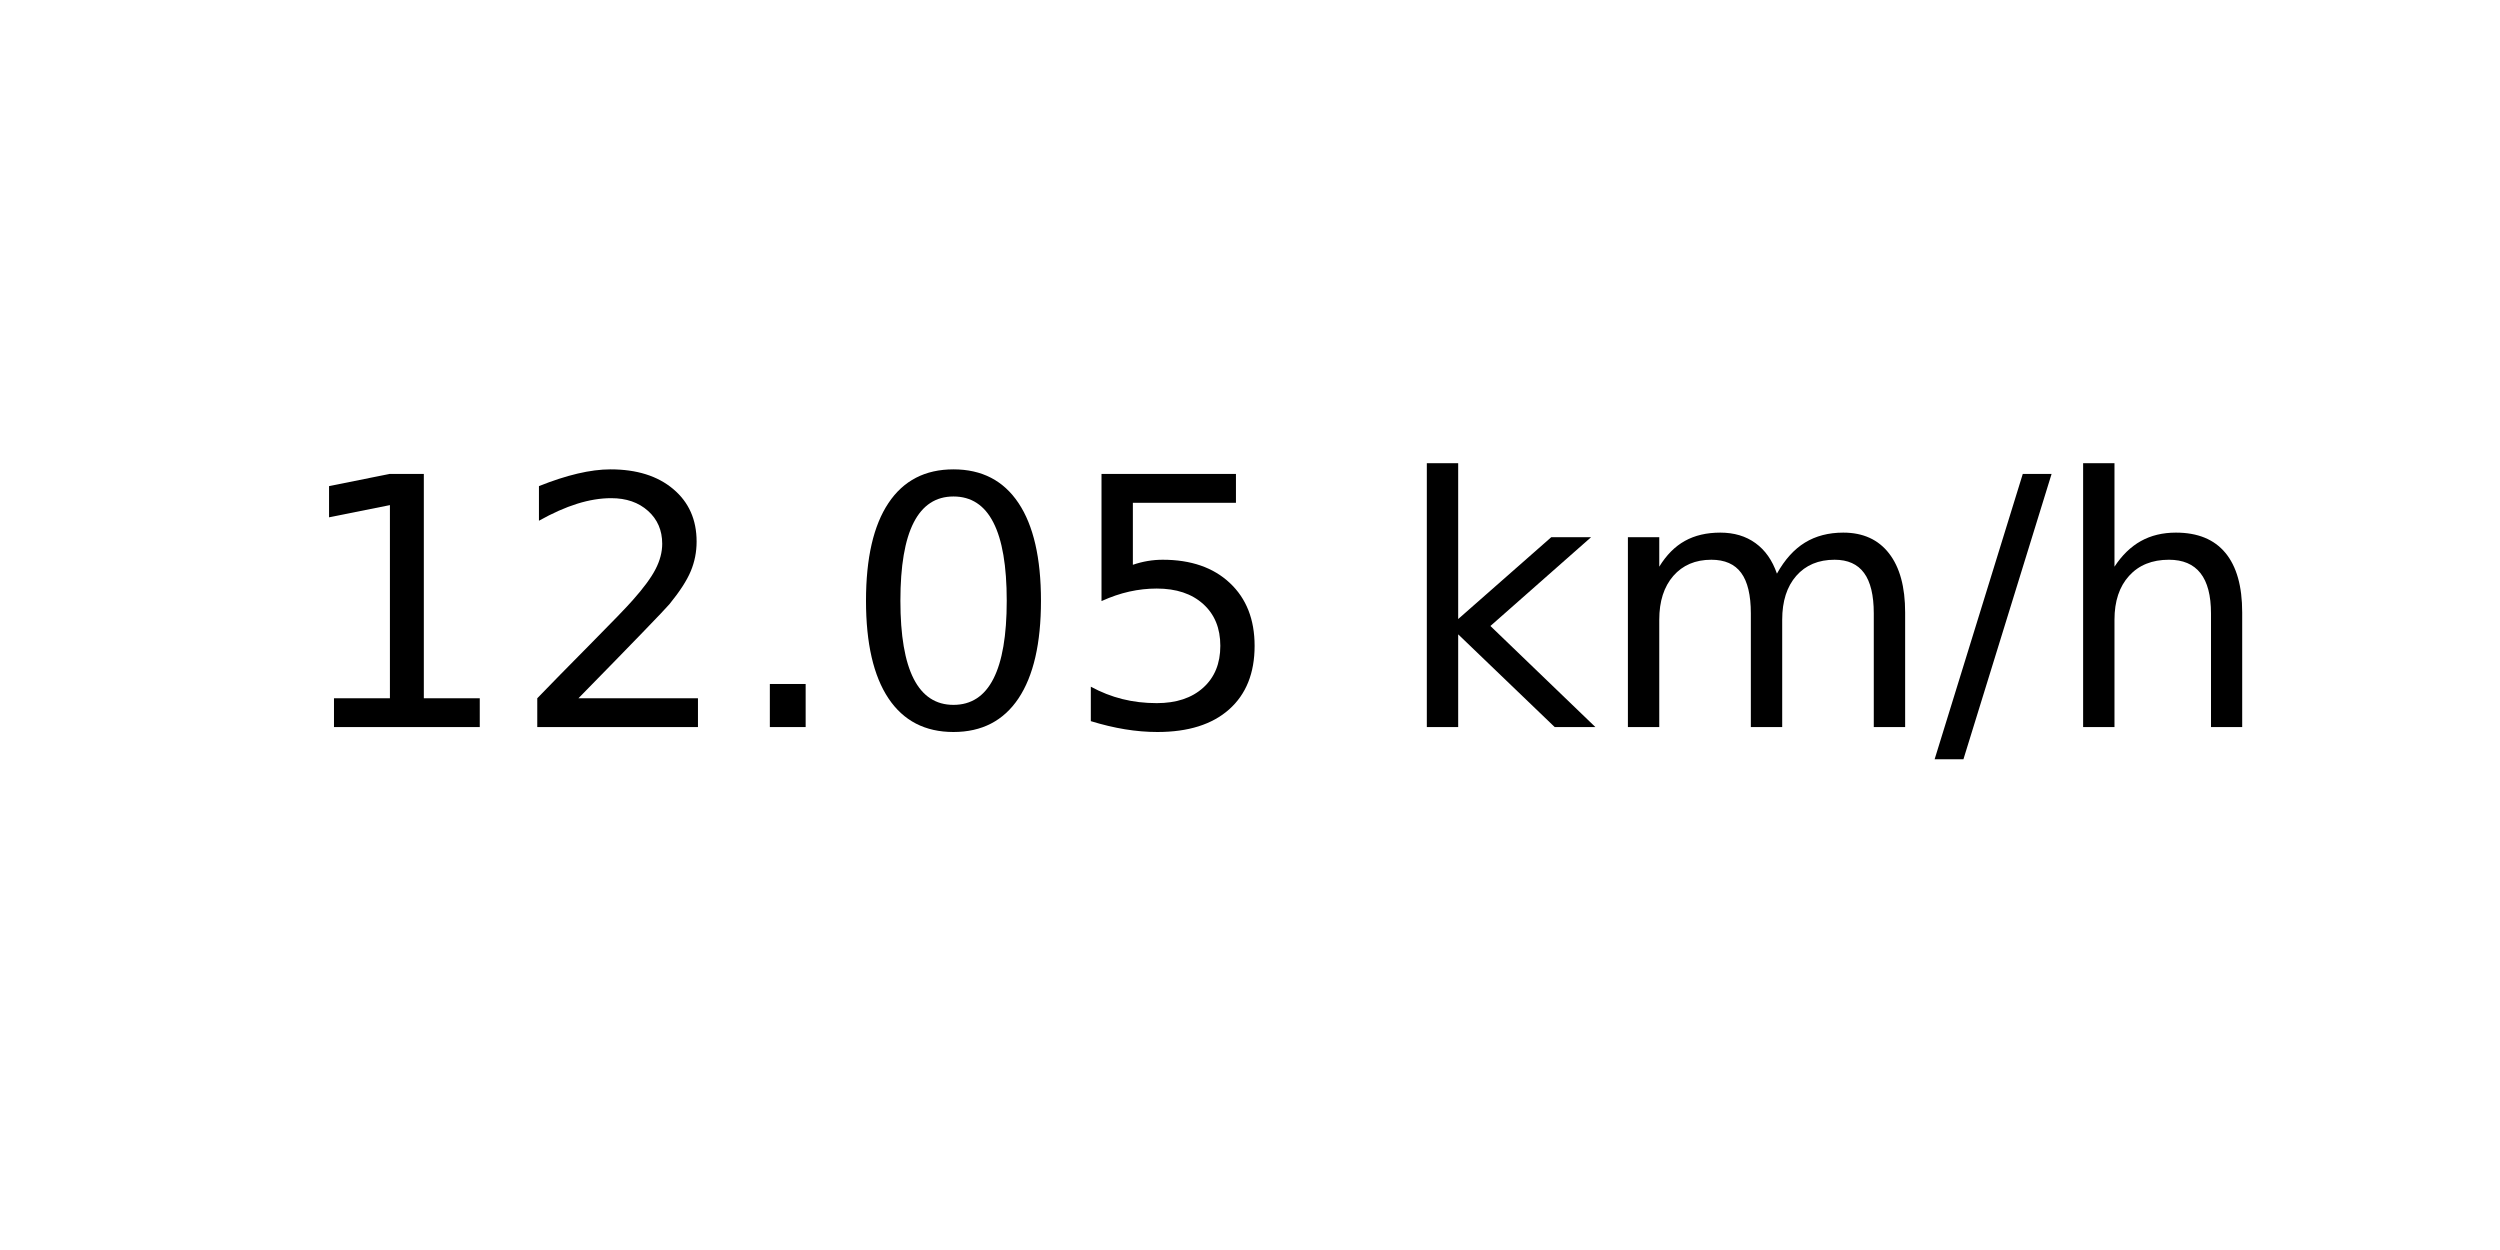
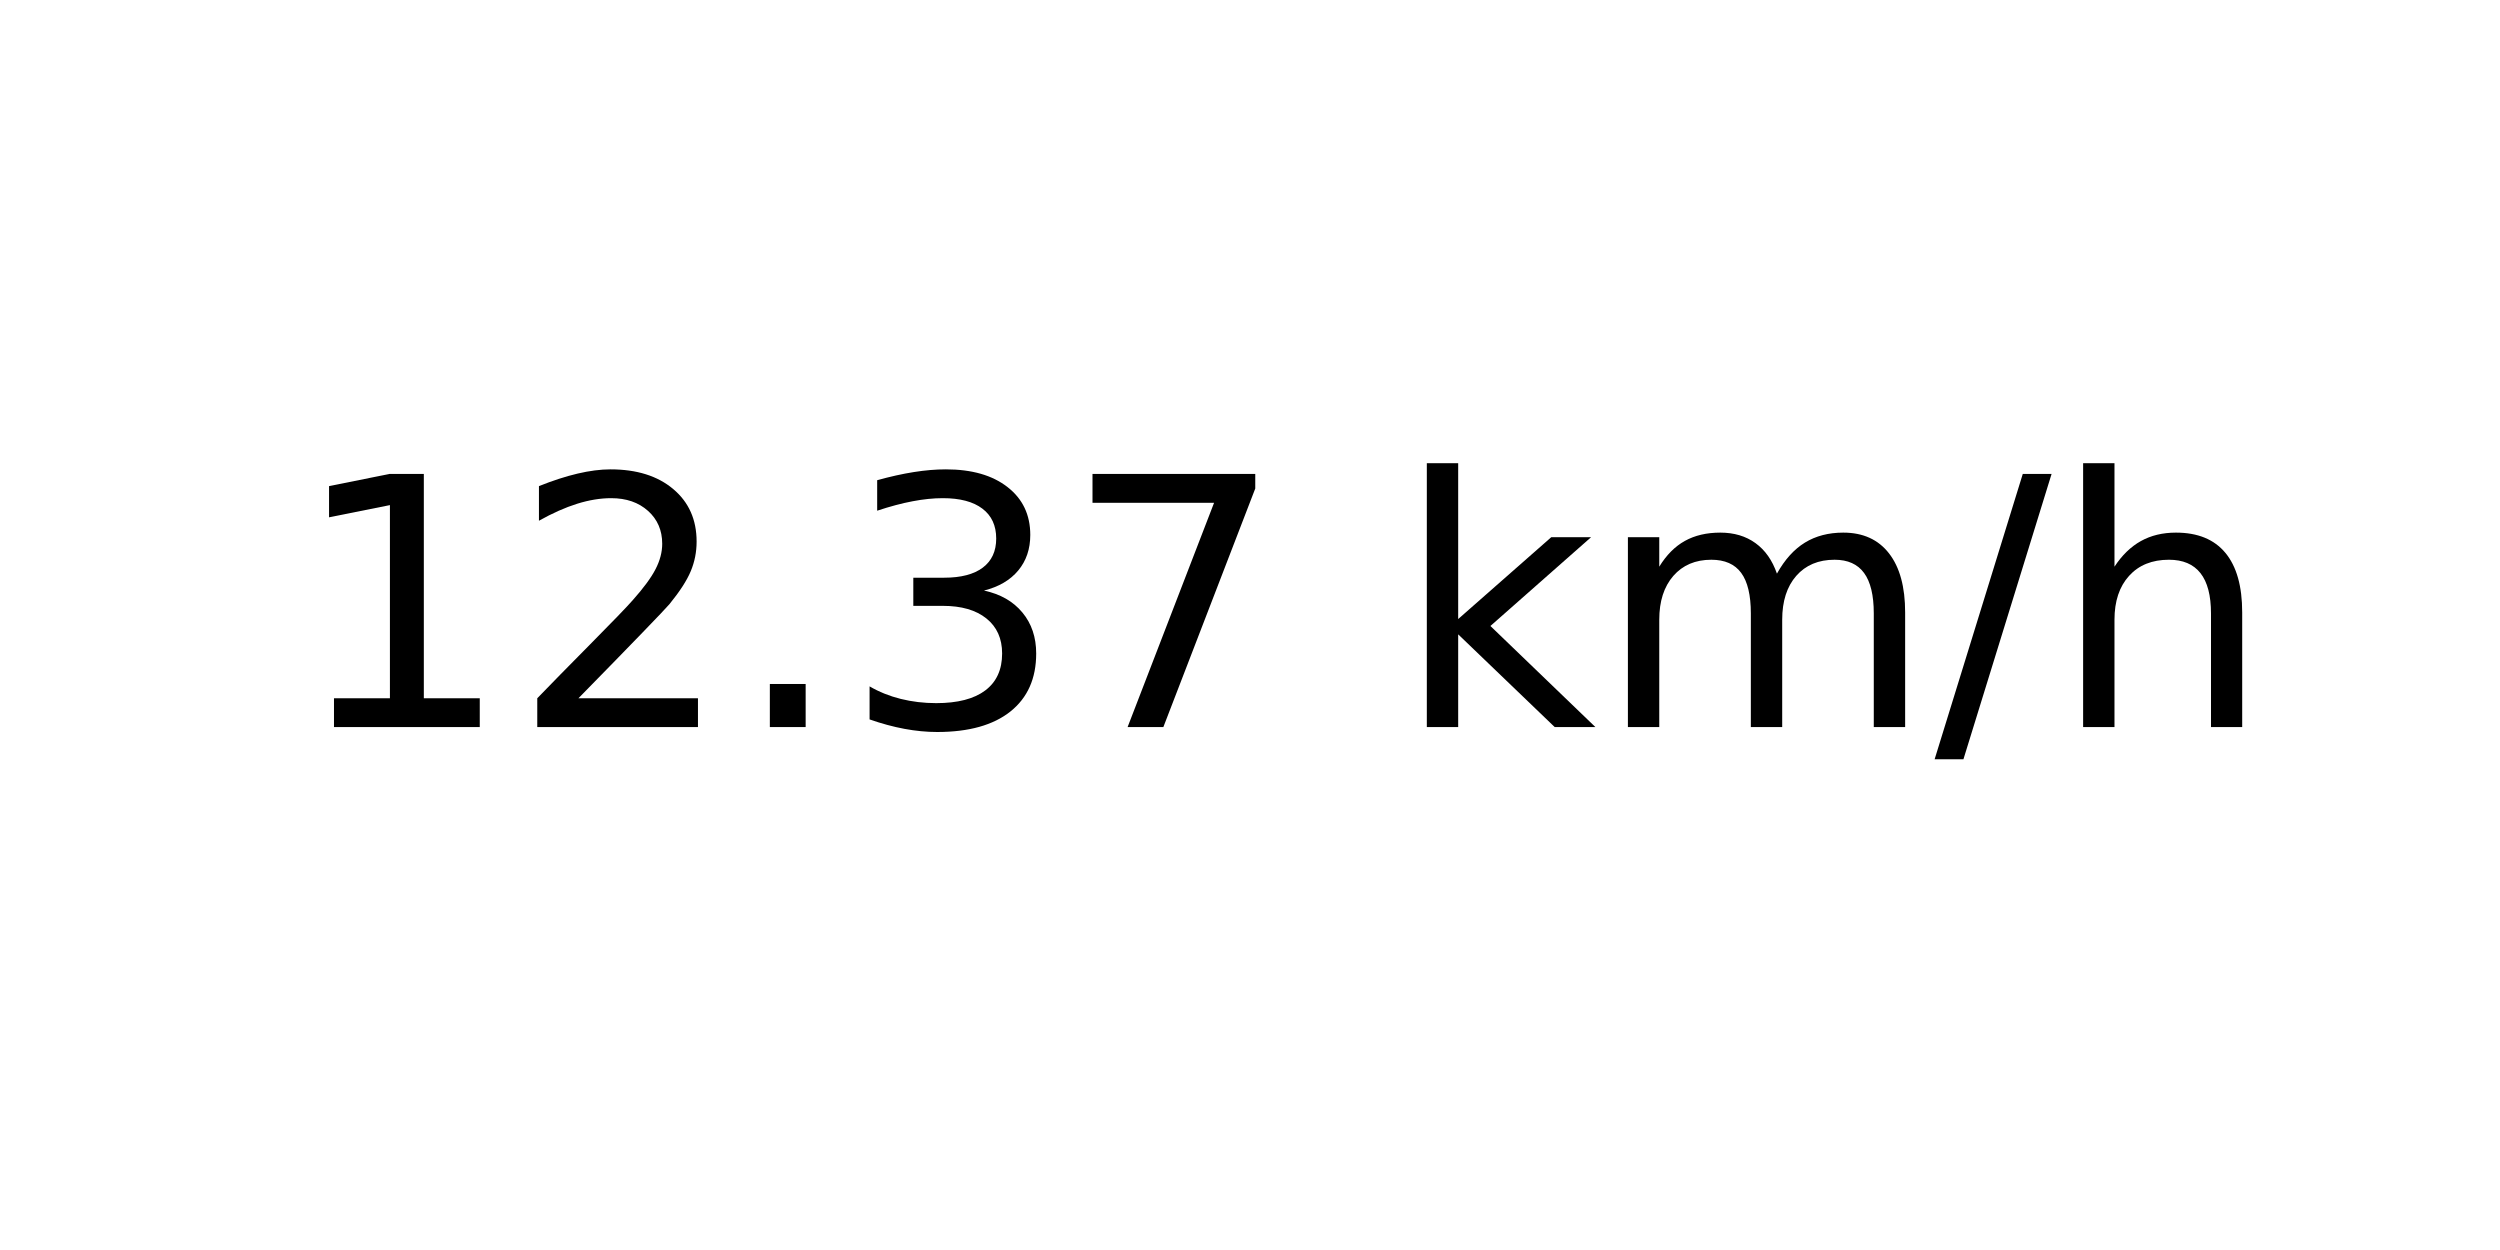
<svg xmlns="http://www.w3.org/2000/svg" xmlns:xlink="http://www.w3.org/1999/xlink" width="72pt" height="36pt" viewBox="0 0 72 36" version="1.1">
  <defs>
    <style type="text/css">*{stroke-linejoin: round; stroke-linecap: butt}</style>
  </defs>
  <g id="figure_1">
    <g id="axes_1">
      <g id="text_1">
        <g transform="translate(8.378125 20.93937) scale(0.1 -0.1)">
          <defs>
            <path id="DejaVuSans-31" d="M 794 531  L 1825 531  L 1825 4091  L 703 3866  L 703 4441  L 1819 4666  L 2450 4666  L 2450 531  L 3481 531  L 3481 0  L 794 0  L 794 531  z " transform="scale(0.015625)" />
            <path id="DejaVuSans-32" d="M 1228 531  L 3431 531  L 3431 0  L 469 0  L 469 531  Q 828 903 1448 1529  Q 2069 2156 2228 2338  Q 2531 2678 2651 2914  Q 2772 3150 2772 3378  Q 2772 3750 2511 3984  Q 2250 4219 1831 4219  Q 1534 4219 1204 4116  Q 875 4013 500 3803  L 500 4441  Q 881 4594 1212 4672  Q 1544 4750 1819 4750  Q 2544 4750 2975 4387  Q 3406 4025 3406 3419  Q 3406 3131 3298 2873  Q 3191 2616 2906 2266  Q 2828 2175 2409 1742  Q 1991 1309 1228 531  z " transform="scale(0.015625)" />
            <path id="DejaVuSans-2e" d="M 684 794  L 1344 794  L 1344 0  L 684 0  L 684 794  z " transform="scale(0.015625)" />
-             <path id="DejaVuSans-30" d="M 2034 4250  Q 1547 4250 1301 3770  Q 1056 3291 1056 2328  Q 1056 1369 1301 889  Q 1547 409 2034 409  Q 2525 409 2770 889  Q 3016 1369 3016 2328  Q 3016 3291 2770 3770  Q 2525 4250 2034 4250  z M 2034 4750  Q 2819 4750 3233 4129  Q 3647 3509 3647 2328  Q 3647 1150 3233 529  Q 2819 -91 2034 -91  Q 1250 -91 836 529  Q 422 1150 422 2328  Q 422 3509 836 4129  Q 1250 4750 2034 4750  z " transform="scale(0.015625)" />
-             <path id="DejaVuSans-35" d="M 691 4666  L 3169 4666  L 3169 4134  L 1269 4134  L 1269 2991  Q 1406 3038 1543 3061  Q 1681 3084 1819 3084  Q 2600 3084 3056 2656  Q 3513 2228 3513 1497  Q 3513 744 3044 326  Q 2575 -91 1722 -91  Q 1428 -91 1123 -41  Q 819 9 494 109  L 494 744  Q 775 591 1075 516  Q 1375 441 1709 441  Q 2250 441 2565 725  Q 2881 1009 2881 1497  Q 2881 1984 2565 2268  Q 2250 2553 1709 2553  Q 1456 2553 1204 2497  Q 953 2441 691 2322  L 691 4666  z " transform="scale(0.015625)" />
+             <path id="DejaVuSans-33" d="M 2597 2516  Q 3050 2419 3304 2112  Q 3559 1806 3559 1356  Q 3559 666 3084 287  Q 2609 -91 1734 -91  Q 1441 -91 1130 -33  Q 819 25 488 141  L 488 750  Q 750 597 1062 519  Q 1375 441 1716 441  Q 2309 441 2620 675  Q 2931 909 2931 1356  Q 2931 1769 2642 2001  Q 2353 2234 1838 2234  L 1294 2234  L 1294 2753  L 1863 2753  Q 2328 2753 2575 2939  Q 2822 3125 2822 3475  Q 2822 3834 2567 4026  Q 2313 4219 1838 4219  Q 1578 4219 1281 4162  Q 984 4106 628 3988  L 628 4550  Q 988 4650 1302 4700  Q 1616 4750 1894 4750  Q 2613 4750 3031 4423  Q 3450 4097 3450 3541  Q 3450 3153 3228 2886  Q 3006 2619 2597 2516  z " transform="scale(0.015625)" />
+             <path id="DejaVuSans-37" d="M 525 4666  L 3525 4666  L 3525 4397  L 1831 0  L 1172 0  L 2766 4134  L 525 4134  L 525 4666  z " transform="scale(0.015625)" />
            <path id="DejaVuSans-20" transform="scale(0.015625)" />
            <path id="DejaVuSans-6b" d="M 581 4863  L 1159 4863  L 1159 1991  L 2875 3500  L 3609 3500  L 1753 1863  L 3688 0  L 2938 0  L 1159 1709  L 1159 0  L 581 0  L 581 4863  z " transform="scale(0.015625)" />
            <path id="DejaVuSans-6d" d="M 3328 2828  Q 3544 3216 3844 3400  Q 4144 3584 4550 3584  Q 5097 3584 5394 3201  Q 5691 2819 5691 2113  L 5691 0  L 5113 0  L 5113 2094  Q 5113 2597 4934 2840  Q 4756 3084 4391 3084  Q 3944 3084 3684 2787  Q 3425 2491 3425 1978  L 3425 0  L 2847 0  L 2847 2094  Q 2847 2600 2669 2842  Q 2491 3084 2119 3084  Q 1678 3084 1418 2786  Q 1159 2488 1159 1978  L 1159 0  L 581 0  L 581 3500  L 1159 3500  L 1159 2956  Q 1356 3278 1631 3431  Q 1906 3584 2284 3584  Q 2666 3584 2933 3390  Q 3200 3197 3328 2828  z " transform="scale(0.015625)" />
            <path id="DejaVuSans-2f" d="M 1625 4666  L 2156 4666  L 531 -594  L 0 -594  L 1625 4666  z " transform="scale(0.015625)" />
            <path id="DejaVuSans-68" d="M 3513 2113  L 3513 0  L 2938 0  L 2938 2094  Q 2938 2591 2744 2837  Q 2550 3084 2163 3084  Q 1697 3084 1428 2787  Q 1159 2491 1159 1978  L 1159 0  L 581 0  L 581 4863  L 1159 4863  L 1159 2956  Q 1366 3272 1645 3428  Q 1925 3584 2291 3584  Q 2894 3584 3203 3211  Q 3513 2838 3513 2113  z " transform="scale(0.015625)" />
          </defs>
          <use xlink:href="#DejaVuSans-31" />
          <use xlink:href="#DejaVuSans-32" x="63.623" />
          <use xlink:href="#DejaVuSans-2e" x="127.246" />
-           <use xlink:href="#DejaVuSans-30" x="159.033" />
-           <use xlink:href="#DejaVuSans-35" x="222.656" />
+           <use xlink:href="#DejaVuSans-33" x="159.033" />
+           <use xlink:href="#DejaVuSans-37" x="222.656" />
          <use xlink:href="#DejaVuSans-20" x="286.279" />
          <use xlink:href="#DejaVuSans-6b" x="318.066" />
          <use xlink:href="#DejaVuSans-6d" x="375.977" />
          <use xlink:href="#DejaVuSans-2f" x="473.389" />
          <use xlink:href="#DejaVuSans-68" x="507.08" />
        </g>
      </g>
    </g>
  </g>
</svg>
